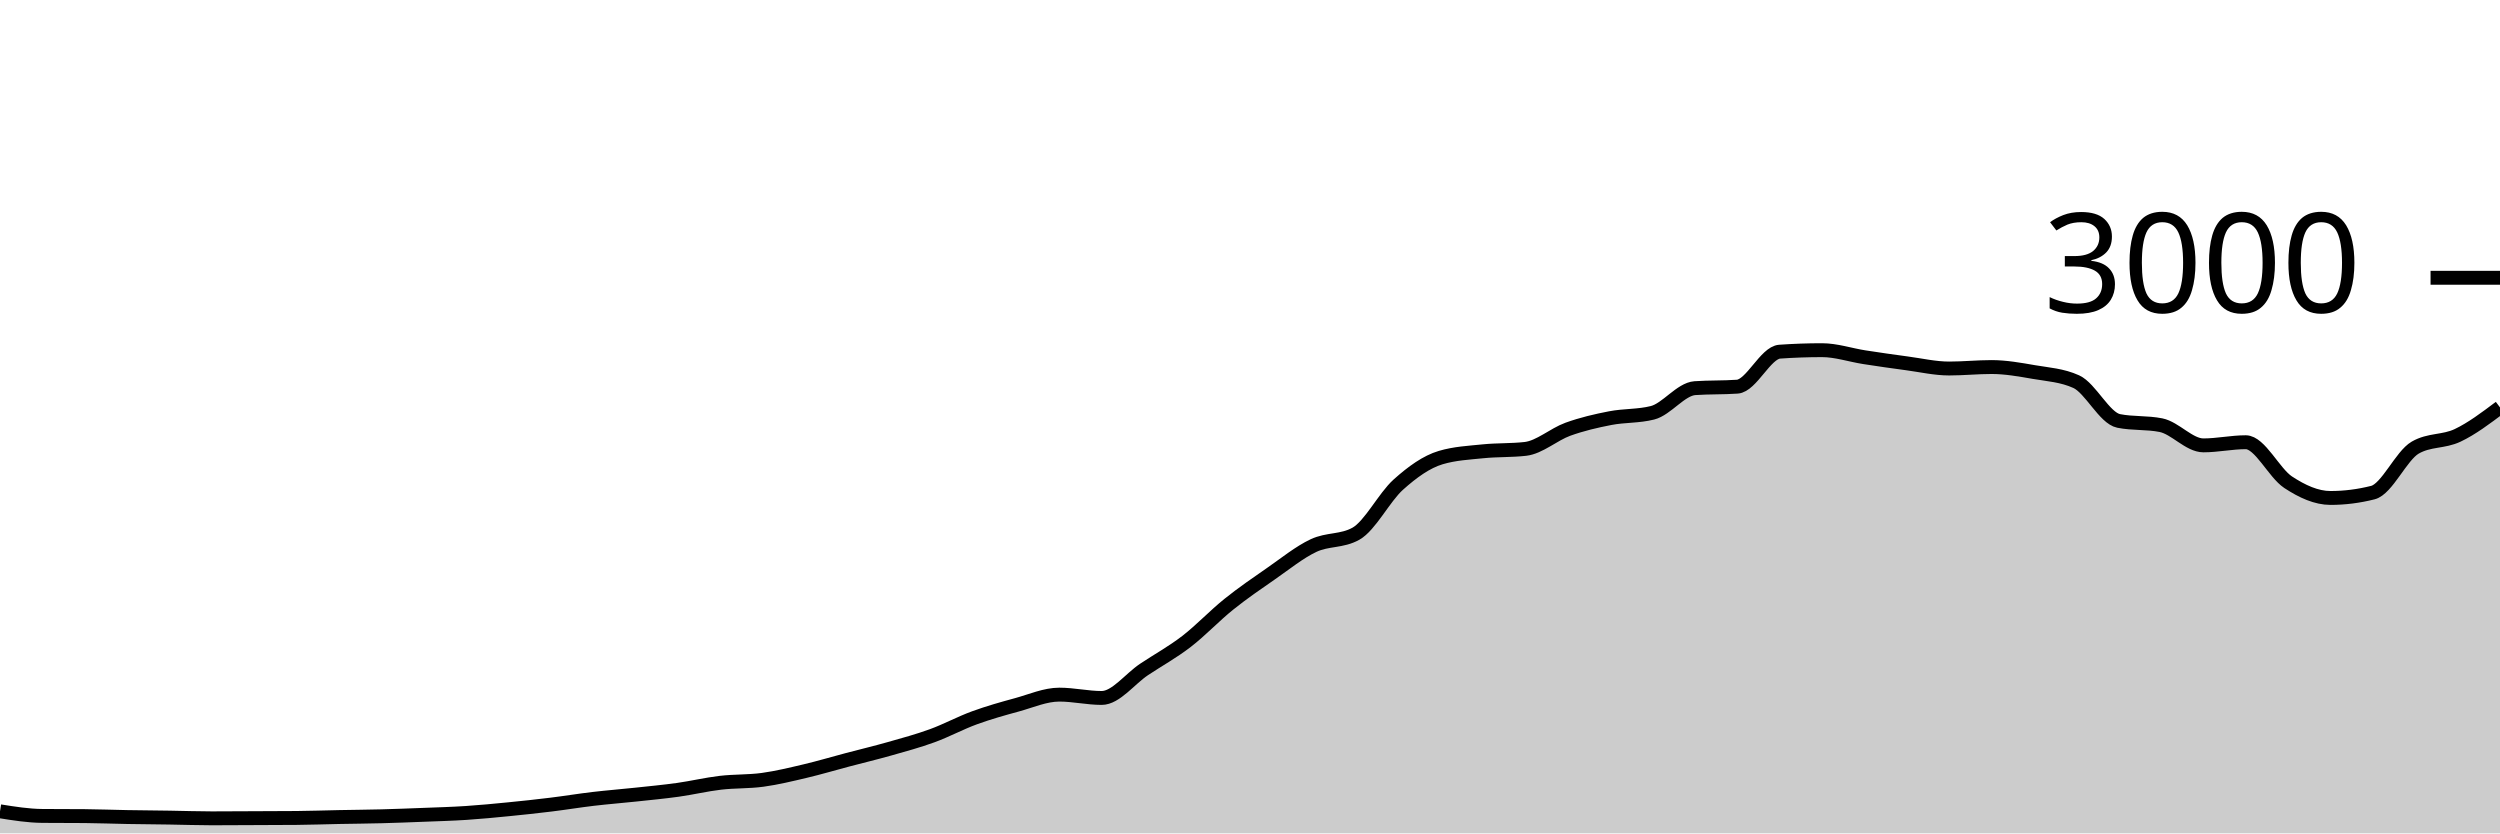
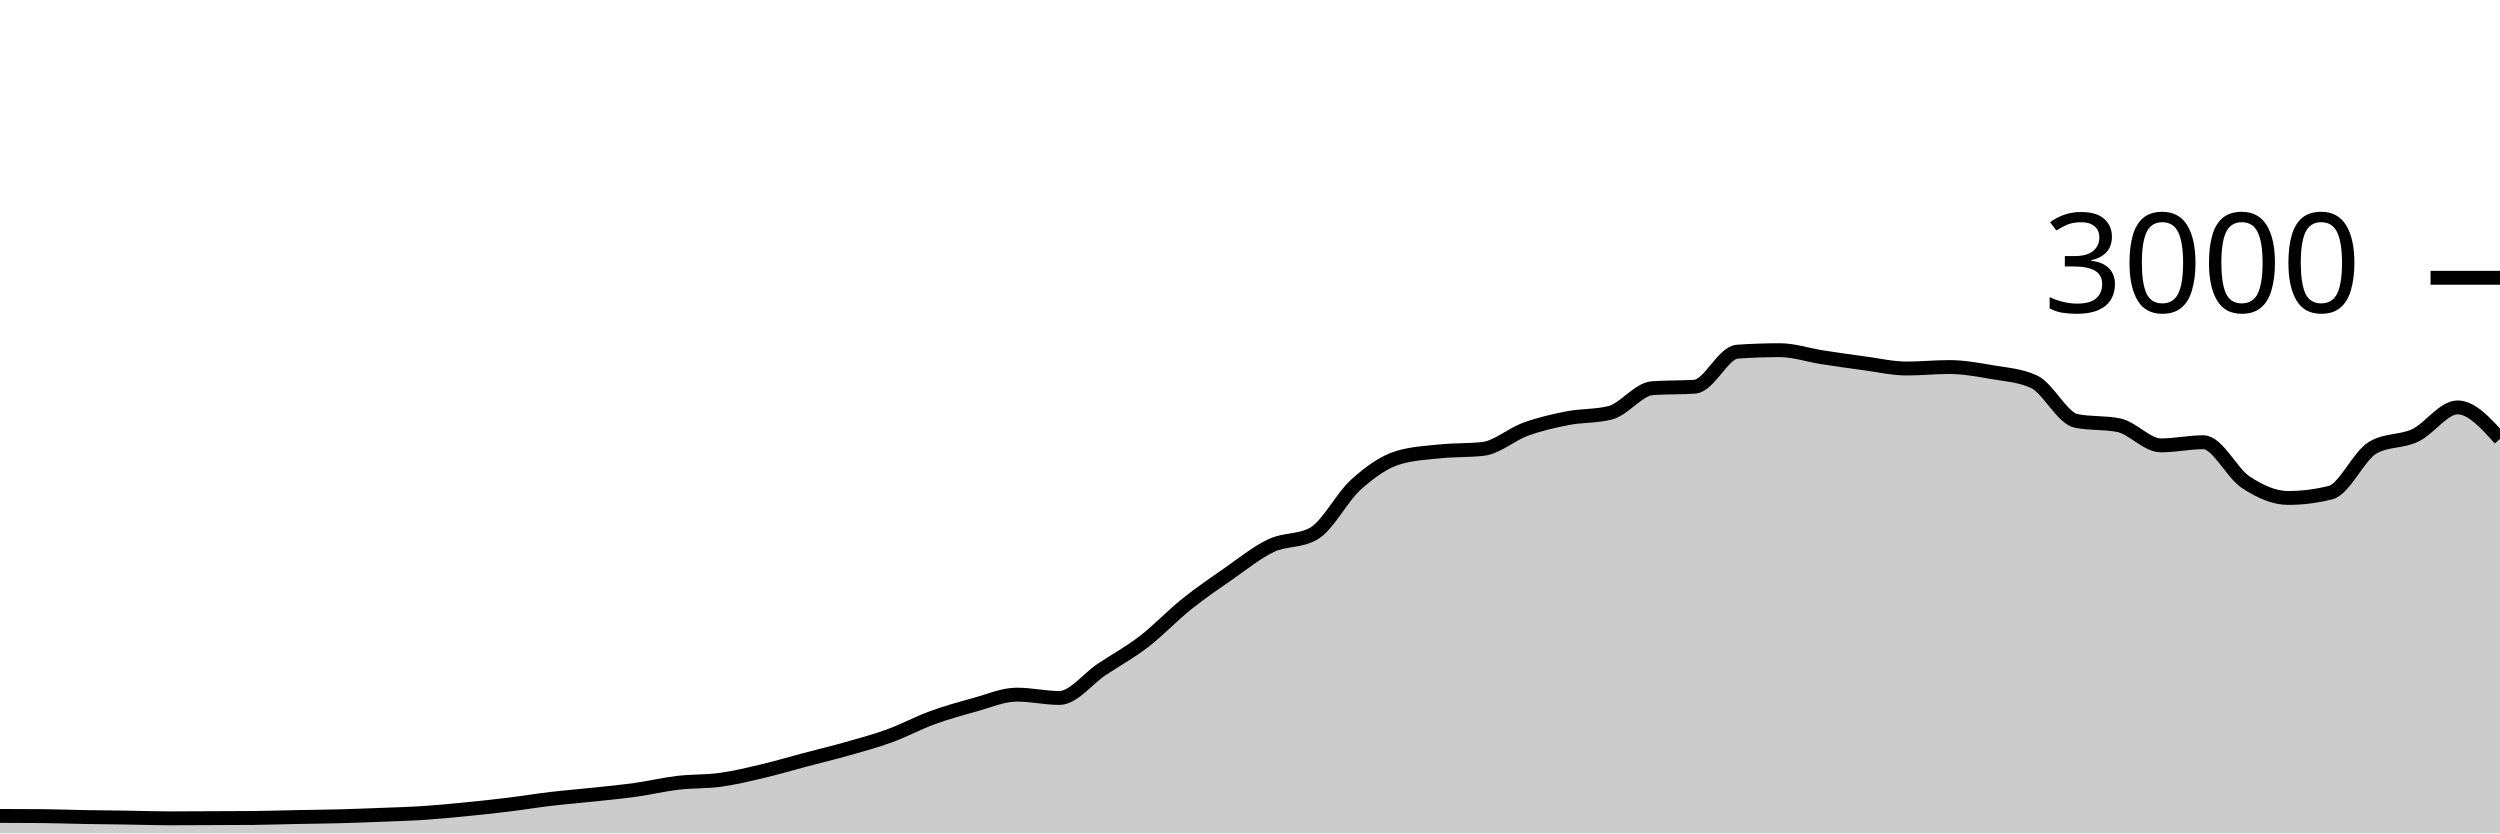
<svg xmlns="http://www.w3.org/2000/svg" viewBox="0 0 180 60">
  <g transform="translate(0,20)">
-     <path class="area" fill="rgba(0, 0, 0, 0.2)" d="M0,38.413C1.017,38.576,2.034,38.738,3.051,38.747C4.068,38.756,5.085,38.751,6.102,38.76C7.119,38.769,8.136,38.809,9.153,38.827C10.169,38.844,11.186,38.851,12.203,38.867C13.22,38.882,14.237,38.92,15.254,38.92C16.271,38.92,17.288,38.911,18.305,38.907C19.322,38.902,20.339,38.902,21.356,38.893C22.373,38.884,23.39,38.847,24.407,38.827C25.424,38.807,26.441,38.8,27.458,38.773C28.475,38.747,29.492,38.707,30.508,38.667C31.525,38.627,32.542,38.6,33.559,38.533C34.576,38.467,35.593,38.367,36.61,38.267C37.627,38.167,38.644,38.058,39.661,37.933C40.678,37.809,41.695,37.64,42.712,37.52C43.729,37.4,44.746,37.322,45.763,37.213C46.78,37.104,47.797,37.009,48.814,36.867C49.831,36.724,50.847,36.48,51.864,36.36C52.881,36.24,53.898,36.287,54.915,36.147C55.932,36.007,56.949,35.76,57.966,35.52C58.983,35.28,60,34.976,61.017,34.707C62.034,34.438,63.051,34.196,64.068,33.907C65.085,33.618,66.102,33.344,67.119,32.973C68.136,32.602,69.153,32.051,70.169,31.68C71.186,31.309,72.203,31.024,73.22,30.747C74.237,30.469,75.254,30.013,76.271,30.013C77.288,30.013,78.305,30.253,79.322,30.253C80.339,30.253,81.356,28.878,82.373,28.2C83.39,27.522,84.407,26.969,85.424,26.187C86.441,25.404,87.458,24.322,88.475,23.507C89.492,22.691,90.508,21.998,91.525,21.293C92.542,20.589,93.559,19.758,94.576,19.28C95.593,18.802,96.61,18.996,97.627,18.427C98.644,17.858,99.661,15.807,100.678,14.893C101.695,13.98,102.712,13.249,103.729,12.947C104.746,12.644,105.763,12.598,106.78,12.493C107.797,12.389,108.814,12.436,109.831,12.32C110.847,12.204,111.864,11.276,112.881,10.907C113.898,10.538,114.915,10.304,115.932,10.107C116.949,9.909,117.966,9.978,118.983,9.72C120,9.462,121.017,8.018,122.034,7.947C123.051,7.876,124.068,7.911,125.085,7.84C126.102,7.769,127.119,5.391,128.136,5.32C129.153,5.249,130.169,5.213,131.186,5.213C132.203,5.213,133.22,5.562,134.237,5.72C135.254,5.878,136.271,6.024,137.288,6.16C138.305,6.296,139.322,6.533,140.339,6.533C141.356,6.533,142.373,6.427,143.39,6.427C144.407,6.427,145.424,6.611,146.441,6.787C147.458,6.962,148.475,7.018,149.492,7.48C150.508,7.942,151.525,10.102,152.542,10.307C153.559,10.511,154.576,10.409,155.593,10.613C156.61,10.818,157.627,12.067,158.644,12.067C159.661,12.067,160.678,11.84,161.695,11.84C162.712,11.84,163.729,14.051,164.746,14.72C165.763,15.389,166.78,15.853,167.797,15.853C168.814,15.853,169.831,15.724,170.847,15.467C171.864,15.209,172.881,12.813,173.898,12.227C174.915,11.64,175.932,11.829,176.949,11.347C177.966,10.864,178.983,10.099,180,9.333L180,40C178.983,40,177.966,40,176.949,40C175.932,40,174.915,40,173.898,40C172.881,40,171.864,40,170.847,40C169.831,40,168.814,40,167.797,40C166.78,40,165.763,40,164.746,40C163.729,40,162.712,40,161.695,40C160.678,40,159.661,40,158.644,40C157.627,40,156.61,40,155.593,40C154.576,40,153.559,40,152.542,40C151.525,40,150.508,40,149.492,40C148.475,40,147.458,40,146.441,40C145.424,40,144.407,40,143.39,40C142.373,40,141.356,40,140.339,40C139.322,40,138.305,40,137.288,40C136.271,40,135.254,40,134.237,40C133.22,40,132.203,40,131.186,40C130.169,40,129.153,40,128.136,40C127.119,40,126.102,40,125.085,40C124.068,40,123.051,40,122.034,40C121.017,40,120,40,118.983,40C117.966,40,116.949,40,115.932,40C114.915,40,113.898,40,112.881,40C111.864,40,110.847,40,109.831,40C108.814,40,107.797,40,106.78,40C105.763,40,104.746,40,103.729,40C102.712,40,101.695,40,100.678,40C99.661,40,98.644,40,97.627,40C96.61,40,95.593,40,94.576,40C93.559,40,92.542,40,91.525,40C90.508,40,89.492,40,88.475,40C87.458,40,86.441,40,85.424,40C84.407,40,83.39,40,82.373,40C81.356,40,80.339,40,79.322,40C78.305,40,77.288,40,76.271,40C75.254,40,74.237,40,73.22,40C72.203,40,71.186,40,70.169,40C69.153,40,68.136,40,67.119,40C66.102,40,65.085,40,64.068,40C63.051,40,62.034,40,61.017,40C60,40,58.983,40,57.966,40C56.949,40,55.932,40,54.915,40C53.898,40,52.881,40,51.864,40C50.847,40,49.831,40,48.814,40C47.797,40,46.78,40,45.763,40C44.746,40,43.729,40,42.712,40C41.695,40,40.678,40,39.661,40C38.644,40,37.627,40,36.61,40C35.593,40,34.576,40,33.559,40C32.542,40,31.525,40,30.508,40C29.492,40,28.475,40,27.458,40C26.441,40,25.424,40,24.407,40C23.39,40,22.373,40,21.356,40C20.339,40,19.322,40,18.305,40C17.288,40,16.271,40,15.254,40C14.237,40,13.22,40,12.203,40C11.186,40,10.169,40,9.153,40C8.136,40,7.119,40,6.102,40C5.085,40,4.068,40,3.051,40C2.034,40,1.017,40,0,40Z" />
-     <path class="line" stroke="black" fill="none" d="M0,38.413C1.017,38.576,2.034,38.738,3.051,38.747C4.068,38.756,5.085,38.751,6.102,38.76C7.119,38.769,8.136,38.809,9.153,38.827C10.169,38.844,11.186,38.851,12.203,38.867C13.22,38.882,14.237,38.92,15.254,38.92C16.271,38.92,17.288,38.911,18.305,38.907C19.322,38.902,20.339,38.902,21.356,38.893C22.373,38.884,23.39,38.847,24.407,38.827C25.424,38.807,26.441,38.8,27.458,38.773C28.475,38.747,29.492,38.707,30.508,38.667C31.525,38.627,32.542,38.6,33.559,38.533C34.576,38.467,35.593,38.367,36.61,38.267C37.627,38.167,38.644,38.058,39.661,37.933C40.678,37.809,41.695,37.64,42.712,37.52C43.729,37.4,44.746,37.322,45.763,37.213C46.78,37.104,47.797,37.009,48.814,36.867C49.831,36.724,50.847,36.48,51.864,36.36C52.881,36.24,53.898,36.287,54.915,36.147C55.932,36.007,56.949,35.76,57.966,35.52C58.983,35.28,60,34.976,61.017,34.707C62.034,34.438,63.051,34.196,64.068,33.907C65.085,33.618,66.102,33.344,67.119,32.973C68.136,32.602,69.153,32.051,70.169,31.68C71.186,31.309,72.203,31.024,73.22,30.747C74.237,30.469,75.254,30.013,76.271,30.013C77.288,30.013,78.305,30.253,79.322,30.253C80.339,30.253,81.356,28.878,82.373,28.2C83.39,27.522,84.407,26.969,85.424,26.187C86.441,25.404,87.458,24.322,88.475,23.507C89.492,22.691,90.508,21.998,91.525,21.293C92.542,20.589,93.559,19.758,94.576,19.28C95.593,18.802,96.61,18.996,97.627,18.427C98.644,17.858,99.661,15.807,100.678,14.893C101.695,13.98,102.712,13.249,103.729,12.947C104.746,12.644,105.763,12.598,106.78,12.493C107.797,12.389,108.814,12.436,109.831,12.32C110.847,12.204,111.864,11.276,112.881,10.907C113.898,10.538,114.915,10.304,115.932,10.107C116.949,9.909,117.966,9.978,118.983,9.72C120,9.462,121.017,8.018,122.034,7.947C123.051,7.876,124.068,7.911,125.085,7.84C126.102,7.769,127.119,5.391,128.136,5.32C129.153,5.249,130.169,5.213,131.186,5.213C132.203,5.213,133.22,5.562,134.237,5.72C135.254,5.878,136.271,6.024,137.288,6.16C138.305,6.296,139.322,6.533,140.339,6.533C141.356,6.533,142.373,6.427,143.39,6.427C144.407,6.427,145.424,6.611,146.441,6.787C147.458,6.962,148.475,7.018,149.492,7.48C150.508,7.942,151.525,10.102,152.542,10.307C153.559,10.511,154.576,10.409,155.593,10.613C156.61,10.818,157.627,12.067,158.644,12.067C159.661,12.067,160.678,11.84,161.695,11.84C162.712,11.84,163.729,14.051,164.746,14.72C165.763,15.389,166.78,15.853,167.797,15.853C168.814,15.853,169.831,15.724,170.847,15.467C171.864,15.209,172.881,12.813,173.898,12.227C174.915,11.64,175.932,11.829,176.949,11.347C177.966,10.864,178.983,10.099,180,9.333" />
+     <path class="area" fill="rgba(0, 0, 0, 0.2)" d="M0,38.747C1.017,38.749,2.034,38.751,3.051,38.76C4.068,38.769,5.085,38.809,6.102,38.827C7.119,38.844,8.136,38.851,9.153,38.867C10.169,38.882,11.186,38.92,12.203,38.92C13.22,38.92,14.237,38.911,15.254,38.907C16.271,38.902,17.288,38.902,18.305,38.893C19.322,38.884,20.339,38.847,21.356,38.827C22.373,38.807,23.39,38.8,24.407,38.773C25.424,38.747,26.441,38.707,27.458,38.667C28.475,38.627,29.492,38.6,30.508,38.533C31.525,38.467,32.542,38.367,33.559,38.267C34.576,38.167,35.593,38.058,36.61,37.933C37.627,37.809,38.644,37.64,39.661,37.52C40.678,37.4,41.695,37.322,42.712,37.213C43.729,37.104,44.746,37.009,45.763,36.867C46.78,36.724,47.797,36.48,48.814,36.36C49.831,36.24,50.847,36.287,51.864,36.147C52.881,36.007,53.898,35.76,54.915,35.52C55.932,35.28,56.949,34.976,57.966,34.707C58.983,34.438,60,34.196,61.017,33.907C62.034,33.618,63.051,33.344,64.068,32.973C65.085,32.602,66.102,32.051,67.119,31.68C68.136,31.309,69.153,31.024,70.169,30.747C71.186,30.469,72.203,30.013,73.22,30.013C74.237,30.013,75.254,30.253,76.271,30.253C77.288,30.253,78.305,28.878,79.322,28.2C80.339,27.522,81.356,26.969,82.373,26.187C83.39,25.404,84.407,24.322,85.424,23.507C86.441,22.691,87.458,21.998,88.475,21.293C89.492,20.589,90.508,19.758,91.525,19.28C92.542,18.802,93.559,18.996,94.576,18.427C95.593,17.858,96.61,15.807,97.627,14.893C98.644,13.98,99.661,13.249,100.678,12.947C101.695,12.644,102.712,12.598,103.729,12.493C104.746,12.389,105.763,12.436,106.78,12.32C107.797,12.204,108.814,11.276,109.831,10.907C110.847,10.538,111.864,10.304,112.881,10.107C113.898,9.909,114.915,9.978,115.932,9.72C116.949,9.462,117.966,8.018,118.983,7.947C120,7.876,121.017,7.911,122.034,7.84C123.051,7.769,124.068,5.391,125.085,5.32C126.102,5.249,127.119,5.213,128.136,5.213C129.153,5.213,130.169,5.562,131.186,5.72C132.203,5.878,133.22,6.024,134.237,6.16C135.254,6.296,136.271,6.533,137.288,6.533C138.305,6.533,139.322,6.427,140.339,6.427C141.356,6.427,142.373,6.611,143.39,6.787C144.407,6.962,145.424,7.018,146.441,7.48C147.458,7.942,148.475,10.102,149.492,10.307C150.508,10.511,151.525,10.409,152.542,10.613C153.559,10.818,154.576,12.067,155.593,12.067C156.61,12.067,157.627,11.84,158.644,11.84C159.661,11.84,160.678,14.051,161.695,14.72C162.712,15.389,163.729,15.853,164.746,15.853C165.763,15.853,166.78,15.724,167.797,15.467C168.814,15.209,169.831,12.813,170.847,12.227C171.864,11.64,172.881,11.829,173.898,11.347C174.915,10.864,175.932,9.333,176.949,9.333C177.966,9.333,178.983,10.467,180,11.6L180,40C178.983,40,177.966,40,176.949,40C175.932,40,174.915,40,173.898,40C172.881,40,171.864,40,170.847,40C169.831,40,168.814,40,167.797,40C166.78,40,165.763,40,164.746,40C163.729,40,162.712,40,161.695,40C160.678,40,159.661,40,158.644,40C157.627,40,156.61,40,155.593,40C154.576,40,153.559,40,152.542,40C151.525,40,150.508,40,149.492,40C148.475,40,147.458,40,146.441,40C145.424,40,144.407,40,143.39,40C142.373,40,141.356,40,140.339,40C139.322,40,138.305,40,137.288,40C136.271,40,135.254,40,134.237,40C133.22,40,132.203,40,131.186,40C130.169,40,129.153,40,128.136,40C127.119,40,126.102,40,125.085,40C124.068,40,123.051,40,122.034,40C121.017,40,120,40,118.983,40C117.966,40,116.949,40,115.932,40C114.915,40,113.898,40,112.881,40C111.864,40,110.847,40,109.831,40C108.814,40,107.797,40,106.78,40C105.763,40,104.746,40,103.729,40C102.712,40,101.695,40,100.678,40C99.661,40,98.644,40,97.627,40C96.61,40,95.593,40,94.576,40C93.559,40,92.542,40,91.525,40C90.508,40,89.492,40,88.475,40C87.458,40,86.441,40,85.424,40C84.407,40,83.39,40,82.373,40C81.356,40,80.339,40,79.322,40C78.305,40,77.288,40,76.271,40C75.254,40,74.237,40,73.22,40C72.203,40,71.186,40,70.169,40C69.153,40,68.136,40,67.119,40C66.102,40,65.085,40,64.068,40C63.051,40,62.034,40,61.017,40C60,40,58.983,40,57.966,40C56.949,40,55.932,40,54.915,40C53.898,40,52.881,40,51.864,40C50.847,40,49.831,40,48.814,40C47.797,40,46.78,40,45.763,40C44.746,40,43.729,40,42.712,40C41.695,40,40.678,40,39.661,40C38.644,40,37.627,40,36.61,40C35.593,40,34.576,40,33.559,40C32.542,40,31.525,40,30.508,40C29.492,40,28.475,40,27.458,40C26.441,40,25.424,40,24.407,40C23.39,40,22.373,40,21.356,40C20.339,40,19.322,40,18.305,40C17.288,40,16.271,40,15.254,40C14.237,40,13.22,40,12.203,40C11.186,40,10.169,40,9.153,40C8.136,40,7.119,40,6.102,40C5.085,40,4.068,40,3.051,40C2.034,40,1.017,40,0,40Z" />
+     <path class="line" stroke="black" fill="none" d="M0,38.747C1.017,38.749,2.034,38.751,3.051,38.76C4.068,38.769,5.085,38.809,6.102,38.827C7.119,38.844,8.136,38.851,9.153,38.867C10.169,38.882,11.186,38.92,12.203,38.92C13.22,38.92,14.237,38.911,15.254,38.907C16.271,38.902,17.288,38.902,18.305,38.893C19.322,38.884,20.339,38.847,21.356,38.827C22.373,38.807,23.39,38.8,24.407,38.773C25.424,38.747,26.441,38.707,27.458,38.667C28.475,38.627,29.492,38.6,30.508,38.533C31.525,38.467,32.542,38.367,33.559,38.267C34.576,38.167,35.593,38.058,36.61,37.933C37.627,37.809,38.644,37.64,39.661,37.52C40.678,37.4,41.695,37.322,42.712,37.213C43.729,37.104,44.746,37.009,45.763,36.867C46.78,36.724,47.797,36.48,48.814,36.36C49.831,36.24,50.847,36.287,51.864,36.147C52.881,36.007,53.898,35.76,54.915,35.52C55.932,35.28,56.949,34.976,57.966,34.707C58.983,34.438,60,34.196,61.017,33.907C62.034,33.618,63.051,33.344,64.068,32.973C65.085,32.602,66.102,32.051,67.119,31.68C68.136,31.309,69.153,31.024,70.169,30.747C71.186,30.469,72.203,30.013,73.22,30.013C74.237,30.013,75.254,30.253,76.271,30.253C77.288,30.253,78.305,28.878,79.322,28.2C80.339,27.522,81.356,26.969,82.373,26.187C83.39,25.404,84.407,24.322,85.424,23.507C86.441,22.691,87.458,21.998,88.475,21.293C89.492,20.589,90.508,19.758,91.525,19.28C92.542,18.802,93.559,18.996,94.576,18.427C95.593,17.858,96.61,15.807,97.627,14.893C98.644,13.98,99.661,13.249,100.678,12.947C101.695,12.644,102.712,12.598,103.729,12.493C104.746,12.389,105.763,12.436,106.78,12.32C107.797,12.204,108.814,11.276,109.831,10.907C110.847,10.538,111.864,10.304,112.881,10.107C113.898,9.909,114.915,9.978,115.932,9.72C116.949,9.462,117.966,8.018,118.983,7.947C120,7.876,121.017,7.911,122.034,7.84C123.051,7.769,124.068,5.391,125.085,5.32C126.102,5.249,127.119,5.213,128.136,5.213C129.153,5.213,130.169,5.562,131.186,5.72C132.203,5.878,133.22,6.024,134.237,6.16C135.254,6.296,136.271,6.533,137.288,6.533C138.305,6.533,139.322,6.427,140.339,6.427C141.356,6.427,142.373,6.611,143.39,6.787C144.407,6.962,145.424,7.018,146.441,7.48C147.458,7.942,148.475,10.102,149.492,10.307C150.508,10.511,151.525,10.409,152.542,10.613C153.559,10.818,154.576,12.067,155.593,12.067C156.61,12.067,157.627,11.84,158.644,11.84C159.661,11.84,160.678,14.051,161.695,14.72C162.712,15.389,163.729,15.853,164.746,15.853C165.763,15.853,166.78,15.724,167.797,15.467C168.814,15.209,169.831,12.813,170.847,12.227C171.864,11.64,172.881,11.829,173.898,11.347C174.915,10.864,175.932,9.333,176.949,9.333C177.966,9.333,178.983,10.467,180,11.6" />
    <path class="axis-ceiling" stroke-width="1" stroke="black" fill="none" d="M175,0L180,0" />
    <text class="axis-ceiling-label" font-family="sans-serif" text-anchor="end" font-size="10px" x="170" y="2.5">3000</text>
  </g>
</svg>
